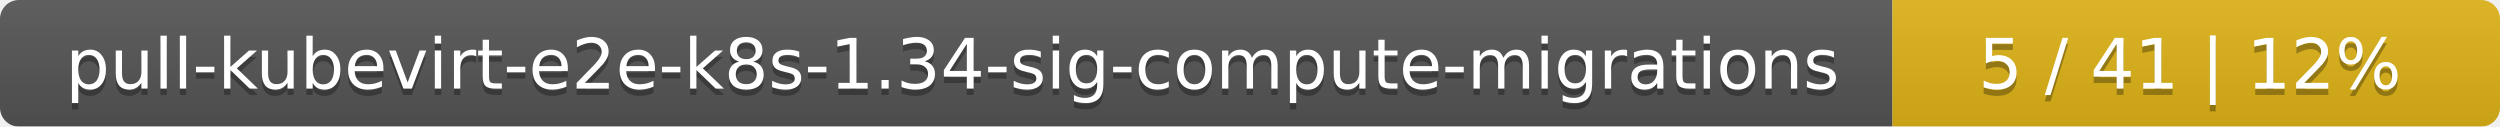
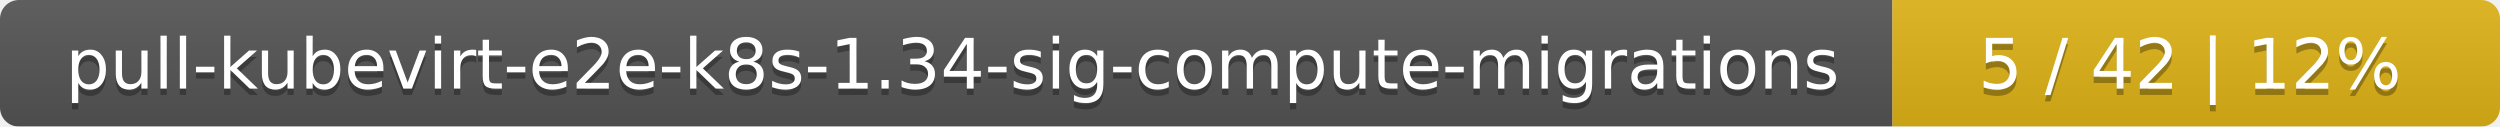
<svg xmlns="http://www.w3.org/2000/svg" width="395" height="20">
  <linearGradient id="smooth" x2="0" y2="100%">
    <stop offset="0" stop-color="#bbb" stop-opacity=".1" />
    <stop offset="1" stop-opacity=".1" />
  </linearGradient>
  <mask id="round">
    <rect width="395" height="20" rx="3" fill="#fff" />
  </mask>
  <g mask="url(#round)">
    <rect width="299" height="20" fill="#555" />
    <rect x="299" width="96" height="20" fill="#dfb317" />
    <rect width="395" height="20" fill="url(#smooth)" />
  </g>
  <g fill="#fff" text-anchor="middle" font-family="DejaVu Sans,Verdana,Geneva,sans-serif" font-size="11">
    <text x="150.5" y="15" fill="#010101" fill-opacity=".3">pull-kubevirt-e2e-k8s-1.34-sig-compute-migrations</text>
    <text x="150.5" y="14">pull-kubevirt-e2e-k8s-1.34-sig-compute-migrations</text>
-     <text x="346" y="15" fill="#010101" fill-opacity=".3">5 / 41    |    12%</text>
-     <text x="346" y="14">5 / 41    |    12%</text>
+     <text x="346" y="15" fill="#010101" fill-opacity=".3">5 / 42    |    12%</text>
+     <text x="346" y="14">5 / 42    |    12%</text>
  </g>
</svg>
